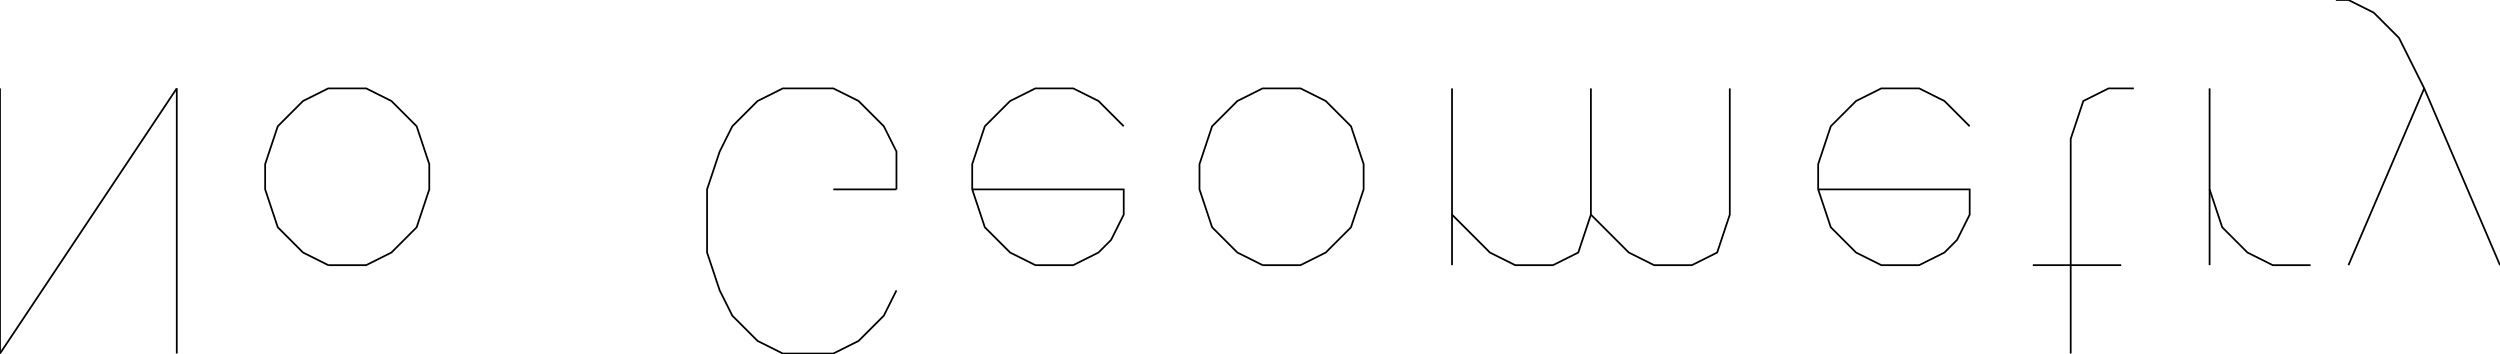
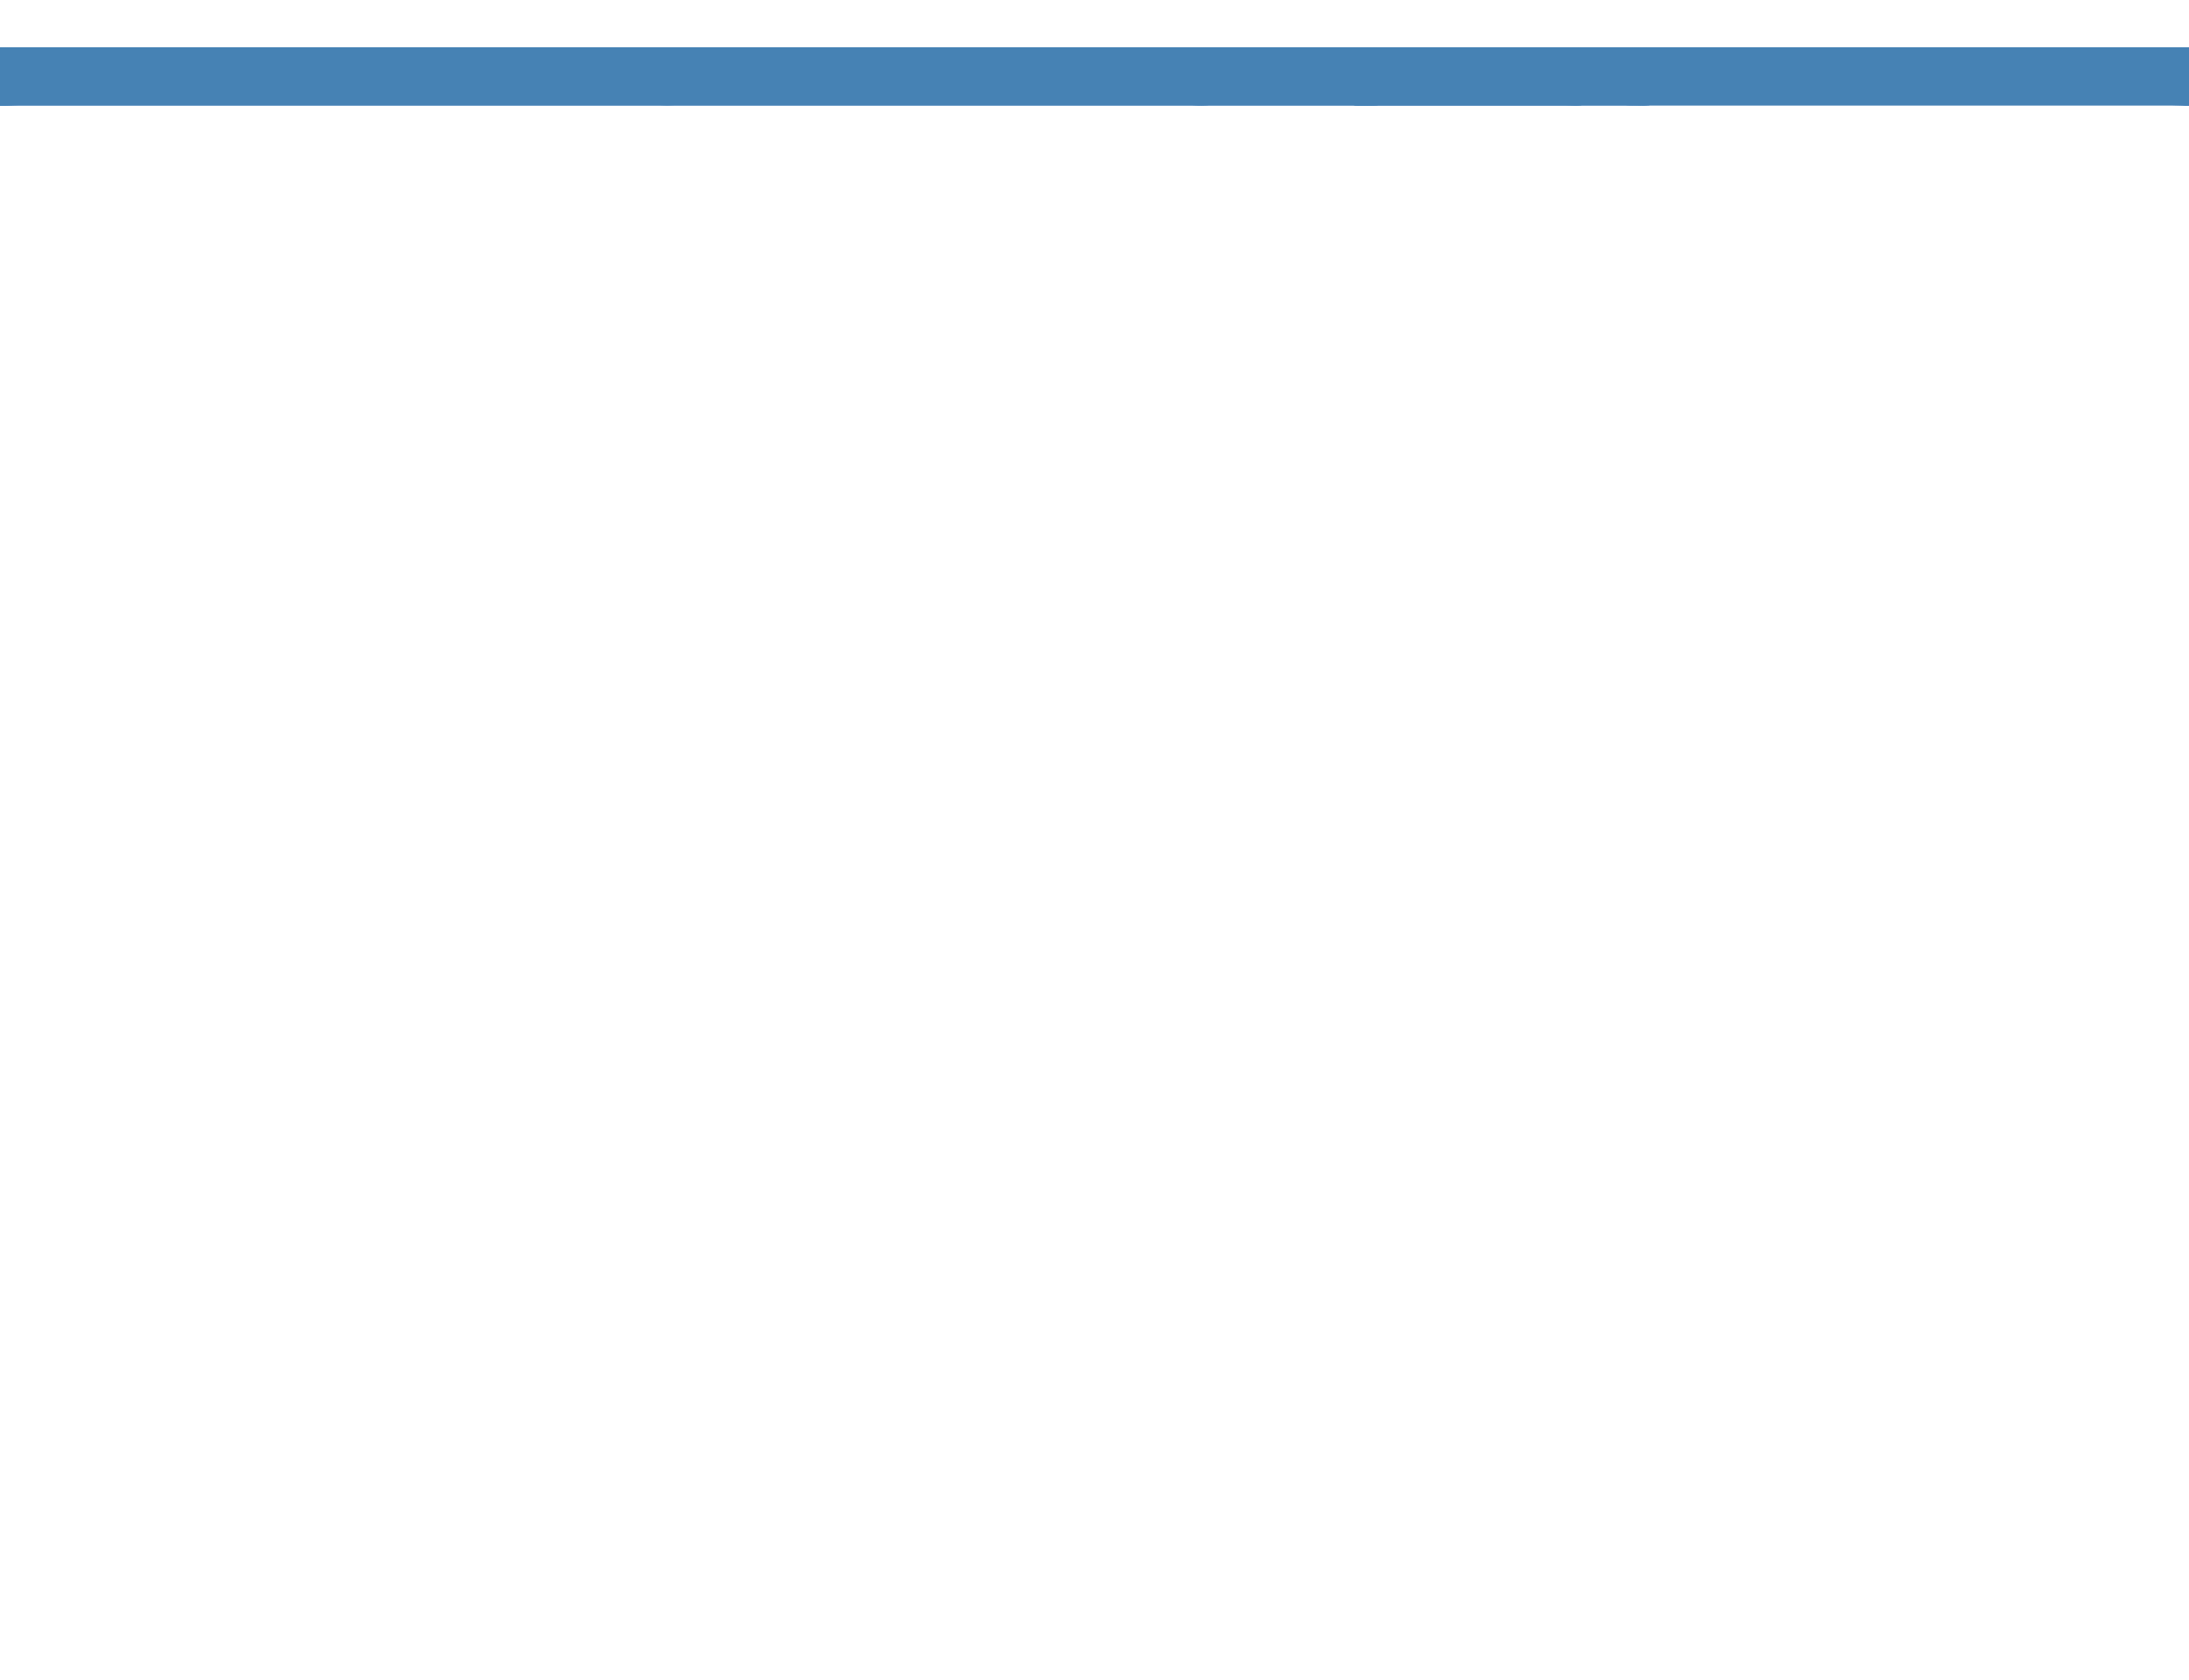
- <svg xmlns="http://www.w3.org/2000/svg" baseProfile="tiny" height="20mm" width="141.429mm" viewBox="-70.714 -10 141.429 20" version="1.1" stroke="black" stroke-width=".1" fill="none">
-   <path fill="none" stroke="#000000" d="M-70.714 10 L-70.714 -5" />
-   <path fill="none" stroke="#000000" d="M-70.714 10 L-60.714 -5" />
-   <path fill="none" stroke="#000000" d="M-60.714 10 L-60.714 -5" />
-   <path fill="none" stroke="#000000" d="" />
-   <path fill="none" stroke="#000000" d="M-52.143 5 L-53.571 4.286 L-55 2.857 L-55.714 0.714 L-55.714 -0.714 L-55 -2.857 L-53.571 -4.286 L-52.143 -5 L-50 -5 L-48.571 -4.286 L-47.143 -2.857 L-46.429 -0.714 L-46.429 0.714 L-47.143 2.857 L-48.571 4.286 L-50 5 L-52.143 5" />
-   <path fill="none" stroke="#000000" d="" />
-   <path fill="none" stroke="#000000" d="" />
-   <path fill="none" stroke="#000000" d="M-20 6.429 L-20.714 7.857 L-22.143 9.286 L-23.571 10 L-26.429 10 L-27.857 9.286 L-29.286 7.857 L-30 6.429 L-30.714 4.286 L-30.714 0.714 L-30 -1.429 L-29.286 -2.857 L-27.857 -4.286 L-26.429 -5 L-23.571 -5 L-22.143 -4.286 L-20.714 -2.857 L-20 -1.429 L-20 0.714" />
-   <path fill="none" stroke="#000000" d="M-23.571 0.714 L-20 0.714" />
-   <path fill="none" stroke="#000000" d="" />
-   <path fill="none" stroke="#000000" d="M-15.714 0.714 L-7.143 0.714 L-7.143 2.143 L-7.857 3.571 L-8.571 4.286 L-10 5 L-12.143 5 L-13.571 4.286 L-15 2.857 L-15.714 0.714 L-15.714 -0.714 L-15 -2.857 L-13.571 -4.286 L-12.143 -5 L-10 -5 L-8.571 -4.286 L-7.143 -2.857" />
-   <path fill="none" stroke="#000000" d="" />
-   <path fill="none" stroke="#000000" d="M0.714 5 L-0.714 4.286 L-2.143 2.857 L-2.857 0.714 L-2.857 -0.714 L-2.143 -2.857 L-0.714 -4.286 L0.714 -5 L2.857 -5 L4.286 -4.286 L5.714 -2.857 L6.429 -0.714 L6.429 0.714 L5.714 2.857 L4.286 4.286 L2.857 5 L0.714 5" />
-   <path fill="none" stroke="#000000" d="" />
-   <path fill="none" stroke="#000000" d="M11.429 5 L11.429 -5" />
-   <path fill="none" stroke="#000000" d="M11.429 2.143 L13.571 4.286 L15 5 L17.143 5 L18.571 4.286 L19.286 2.143 L19.286 -5" />
-   <path fill="none" stroke="#000000" d="M19.286 2.143 L21.429 4.286 L22.857 5 L25 5 L26.429 4.286 L27.143 2.143 L27.143 -5" />
-   <path fill="none" stroke="#000000" d="" />
-   <path fill="none" stroke="#000000" d="M32.143 0.714 L40.714 0.714 L40.714 2.143 L40 3.571 L39.286 4.286 L37.857 5 L35.714 5 L34.286 4.286 L32.857 2.857 L32.143 0.714 L32.143 -0.714 L32.857 -2.857 L34.286 -4.286 L35.714 -5 L37.857 -5 L39.286 -4.286 L40.714 -2.857" />
-   <path fill="none" stroke="#000000" d="" />
-   <path fill="none" stroke="#000000" d="M46.429 10 L46.429 -2.143 L47.143 -4.286 L48.571 -5 L50 -5" />
-   <path fill="none" stroke="#000000" d="M44.286 5 L49.286 5" />
-   <path fill="none" stroke="#000000" d="" />
-   <path fill="none" stroke="#000000" d="M54.286 5 L54.286 -5" />
-   <path fill="none" stroke="#000000" d="M54.286 0.714 L55 2.857 L56.429 4.286 L57.857 5 L60 5" />
-   <path fill="none" stroke="#000000" d="" />
-   <path fill="none" stroke="#000000" d="M62.143 5 L66.429 -5" />
-   <path fill="none" stroke="#000000" d="M70.714 5 L66.429 -5 L65 -7.857 L63.571 -9.286 L62.143 -10 L61.429 -10" />
-   <path fill="none" stroke="#000000" d="" />
+ <svg xmlns="http://www.w3.org/2000/svg" baseProfile="tiny" height="24.75mm" width="32.25mm" viewBox="-8.326672684688675e-17 -0.75 32.25 24.75" version="1.1" stroke="black" stroke-width=".1" fill="none">
+   <path fill="#4682b4" stroke="#4682b4" d="M0.004 0.75 L0.004 0 L-1.080192734674341e-15 0 L-1.080192734674341e-15 0.75 z" />
+   <path fill="#4682b4" stroke="#4682b4" d="M0.017 0.75 L0.017 0 L0.004 0 L0.004 0.75 z" />
+   <path fill="#4682b4" stroke="#4682b4" d="M0.037 0.75 L0.037 0 L0.017 0 L0.017 0.75 z" />
+   <path fill="#4682b4" stroke="#4682b4" d="M9.787 0.75 L9.787 0 L0.037 0 L0.037 0.75 z" />
+   <path fill="#4682b4" stroke="#4682b4" d="M9.812 0.75 L9.812 0 L9.787 0 L9.787 0.75 z" />
+   <path fill="#4682b4" stroke="#4682b4" d="M9.843 0.75 L9.843 0 L9.812 0 L9.812 0.75 z" />
+   <path fill="#4682b4" stroke="#4682b4" d="M9.875 0.75 L9.875 0 L9.843 0 L9.843 0.75 z" />
+   <path fill="#4682b4" stroke="#4682b4" d="M23.125 0.75 L23.125 0 L9.875 0 L9.875 0.75 z" />
+   <path fill="#4682b4" stroke="#4682b4" d="M23.157 0.75 L23.157 0 L23.125 0 L23.125 0.75 z" />
+   <path fill="#4682b4" stroke="#4682b4" d="M23.187 0.75 L23.187 0 L23.157 0 L23.157 0.75 z" />
+   <path fill="#4682b4" stroke="#4682b4" d="M23.213 0.75 L23.213 0 L23.187 0 L23.187 0.75 z" />
+   <path fill="#4682b4" stroke="#4682b4" d="M23.233 0.75 L23.233 0 L23.213 0 L23.213 0.75 z" />
+   <path fill="#4682b4" stroke="#4682b4" d="M23.246 0.75 L23.246 0 L23.233 0 L23.233 0.75 z" />
+   <path fill="#4682b4" stroke="#4682b4" d="M23.25 0.75 L23.25 0 L23.246 0 L23.246 0.75 z" />
+   <path fill="#4682b4" stroke="#4682b4" d="M23.25 0.75 L23.25 0 L23.25 0 L23.25 0.75 z" />
+   <path fill="#4682b4" stroke="#4682b4" d="M23.246 0.75 L23.246 0 L23.25 0 L23.25 0.75 z" />
+   <path fill="#4682b4" stroke="#4682b4" d="M23.233 0.75 L23.233 0 L23.246 0 L23.246 0.75 z" />
+   <path fill="#4682b4" stroke="#4682b4" d="M23.213 0.75 L23.213 0 L23.233 0 L23.233 0.75 z" />
+   <path fill="#4682b4" stroke="#4682b4" d="M23.187 0.75 L23.187 0 L23.213 0 L23.213 0.75 z" />
+   <path fill="#4682b4" stroke="#4682b4" d="M17.687 0.75 L17.687 0 L23.187 0 L23.187 0.75 z" />
+   <path fill="#4682b4" stroke="#4682b4" d="M17.657 0.75 L17.657 0 L17.687 0 L17.687 0.75 z" />
+   <path fill="#4682b4" stroke="#4682b4" d="M17.625 0.75 L17.625 0 L17.657 0 L17.657 0.75 z" />
+   <path fill="#4682b4" stroke="#4682b4" d="M0.125 0.75 L0.125 0 L17.625 0 L17.625 0.75 z" />
+   <path fill="#4682b4" stroke="#4682b4" d="M0.093 0.75 L0.093 0 L0.125 0 L0.125 0.75 z" />
+   <path fill="#4682b4" stroke="#4682b4" d="M0.063 0.75 L0.063 0 L0.093 0 L0.093 0.75 z" />
+   <path fill="#4682b4" stroke="#4682b4" d="M0.037 0.75 L0.037 0 L0.063 0 L0.063 0.75 z" />
+   <path fill="#4682b4" stroke="#4682b4" d="M0.017 0.75 L0.017 0 L0.037 0 L0.037 0.75 z" />
+   <path fill="#4682b4" stroke="#4682b4" d="M0.004 0.75 L0.004 0 L0.017 0 L0.017 0.75 z" />
+   <path fill="#4682b4" stroke="#4682b4" d="M1.0801927346743482e-15 0.75 L1.0801927346743482e-15 0 L0.004 0 L0.004 0.75 z" />
+   <path fill="#4682b4" stroke="#4682b4" d="M0.004 0.75 L0 0.75 L0.004 0.75 L0.017 0.75 L0.037 0.75 L0.063 0.75 L0.093 0.75 L0.125 0.75 L17.625 0.75 L17.657 0.75 L17.688 0.75 L23.188 0.75 L23.213 0.75 L23.233 0.75 L23.246 0.75 L23.25 0.75 L23.25 0.75 L23.246 0.75 L23.233 0.75 L23.213 0.75 L23.188 0.75 L23.157 0.75 L23.125 0.75 L9.875 0.75 L9.843 0.75 L9.812 0.75 L9.787 0.75 L0.037 0.75 L0.017 0.75 z" />
+   <path fill="#4682b4" stroke="#4682b4" d="M0.004 0 L0.017 0 L0.037 0 L9.787 0 L9.812 0 L9.843 0 L9.875 0 L23.125 0 L23.157 0 L23.188 0 L23.213 0 L23.233 0 L23.246 0 L23.25 0 L23.25 0 L23.246 0 L23.233 0 L23.213 0 L23.188 0 L17.688 0 L17.657 0 L17.625 0 L0.125 0 L0.093 0 L0.063 0 L0.037 0 L0.017 0 L0.004 0 L0 0 z" />
+   <path fill="#4682b4" stroke="#4682b4" d="M0 0.75 L0 0 L0 0 L0 0.75 z" />
+   <path fill="#4682b4" stroke="#4682b4" d="M0.004 0.75 L0.004 0 L-1.080192734674341e-15 0 L-1.080192734674341e-15 0.75 z" />
+   <path fill="#4682b4" stroke="#4682b4" d="M0.017 0.75 L0.017 0 L0.004 0 L0.004 0.75 z" />
+   <path fill="#4682b4" stroke="#4682b4" d="M0.037 0.75 L0.037 0 L0.017 0 L0.017 0.75 z" />
+   <path fill="#4682b4" stroke="#4682b4" d="M0.062 0.75 L0.062 0 L0.037 0 L0.037 0.75 z" />
+   <path fill="#4682b4" stroke="#4682b4" d="M0.093 0.75 L0.093 0 L0.062 0 L0.062 0.75 z" />
+   <path fill="#4682b4" stroke="#4682b4" d="M0.125 0.75 L0.125 0 L0.093 0 L0.093 0.75 z" />
+   <path fill="#4682b4" stroke="#4682b4" d="M0.157 0.75 L0.157 0 L0.125 0 L0.125 0.75 z" />
+   <path fill="#4682b4" stroke="#4682b4" d="M0.187 0.75 L0.187 0 L0.157 0 L0.157 0.75 z" />
+   <path fill="#4682b4" stroke="#4682b4" d="M0.213 0.75 L0.213 0 L0.187 0 L0.187 0.75 z" />
+   <path fill="#4682b4" stroke="#4682b4" d="M20.213 0.75 L20.213 0 L0.213 0 L0.213 0.75 z" />
+   <path fill="#4682b4" stroke="#4682b4" d="M20.233 0.75 L20.233 0 L20.213 0 L20.213 0.75 z" />
+   <path fill="#4682b4" stroke="#4682b4" d="M20.246 0.75 L20.246 0 L20.233 0 L20.233 0.75 z" />
+   <path fill="#4682b4" stroke="#4682b4" d="M24.246 0.75 L24.246 0 L20.246 0 L20.246 0.75 z" />
+   <path fill="#4682b4" stroke="#4682b4" d="M24.25 0.75 L24.25 0 L24.246 0 L24.246 0.75 z" />
+   <path fill="#4682b4" stroke="#4682b4" d="M24.25 0.75 L24.25 0 L24.25 0 L24.25 0.75 z" />
+   <path fill="#4682b4" stroke="#4682b4" d="M24.246 0.75 L24.246 0 L24.25 0 L24.25 0.75 z" />
+   <path fill="#4682b4" stroke="#4682b4" d="M24.233 0.75 L24.233 0 L24.246 0 L24.246 0.75 z" />
+   <path fill="#4682b4" stroke="#4682b4" d="M24.213 0.75 L24.213 0 L24.233 0 L24.233 0.75 z" />
+   <path fill="#4682b4" stroke="#4682b4" d="M24.187 0.75 L24.187 0 L24.213 0 L24.213 0.75 z" />
+   <path fill="#4682b4" stroke="#4682b4" d="M24.157 0.75 L24.157 0 L24.187 0 L24.187 0.75 z" />
+   <path fill="#4682b4" stroke="#4682b4" d="M24.125 0.75 L24.125 0 L24.157 0 L24.157 0.75 z" />
+   <path fill="#4682b4" stroke="#4682b4" d="M0.125 0.75 L0.125 0 L24.125 0 L24.125 0.75 z" />
+   <path fill="#4682b4" stroke="#4682b4" d="M0.093 0.75 L0.093 0 L0.125 0 L0.125 0.75 z" />
+   <path fill="#4682b4" stroke="#4682b4" d="M0.063 0.75 L0.063 0 L0.093 0 L0.093 0.75 z" />
+   <path fill="#4682b4" stroke="#4682b4" d="M0.037 0.75 L0.037 0 L0.063 0 L0.063 0.75 z" />
+   <path fill="#4682b4" stroke="#4682b4" d="M0.017 0.75 L0.017 0 L0.037 0 L0.037 0.75 z" />
+   <path fill="#4682b4" stroke="#4682b4" d="M0.004 0.75 L0.004 0 L0.017 0 L0.017 0.75 z" />
+   <path fill="#4682b4" stroke="#4682b4" d="M2.3844065057114798e-18 0.75 L2.3844065057114798e-18 0 L0.004 0 L0.004 0.75 z" />
+   <path fill="#4682b4" stroke="#4682b4" d="M0 0.75 L0 0.75 L0.004 0.75 L0.017 0.75 L0.037 0.75 L0.063 0.75 L0.093 0.75 L0.125 0.75 L24.125 0.75 L24.157 0.75 L24.188 0.75 L24.213 0.75 L24.233 0.75 L24.246 0.75 L24.25 0.75 L24.25 0.75 L24.246 0.75 L20.246 0.75 L20.233 0.75 L20.213 0.75 L0.213 0.75 L0.187 0.75 L0.157 0.75 L0.125 0.75 L0.093 0.75 L0.062 0.75 L0.037 0.75 L0.017 0.75 L0.004 0.75 z" />
+   <path fill="#4682b4" stroke="#4682b4" d="M0 0 L0.004 0 L0.017 0 L0.037 0 L0.062 0 L0.093 0 L0.125 0 L0.157 0 L0.187 0 L0.213 0 L20.213 0 L20.233 0 L20.246 0 L24.246 0 L24.25 0 L24.25 0 L24.246 0 L24.233 0 L24.213 0 L24.188 0 L24.157 0 L24.125 0 L0.125 0 L0.093 0 L0.063 0 L0.037 0 L0.017 0 L0.004 0 L0 0 z" />
+   <path fill="#4682b4" stroke="#4682b4" d="M20.004 0.75 L20.004 0 L20 0 L20 0.75 z" />
+   <path fill="#4682b4" stroke="#4682b4" d="M20.017 0.75 L20.017 0 L20.004 0 L20.004 0.75 z" />
+   <path fill="#4682b4" stroke="#4682b4" d="M20.037 0.75 L20.037 0 L20.017 0 L20.017 0.75 z" />
+   <path fill="#4682b4" stroke="#4682b4" d="M20.062 0.75 L20.062 0 L20.037 0 L20.037 0.75 z" />
+   <path fill="#4682b4" stroke="#4682b4" d="M20.093 0.75 L20.093 0 L20.062 0 L20.062 0.75 z" />
+   <path fill="#4682b4" stroke="#4682b4" d="M20.125 0.75 L20.125 0 L20.093 0 L20.093 0.75 z" />
+   <path fill="#4682b4" stroke="#4682b4" d="M20.157 0.75 L20.157 0 L20.125 0 L20.125 0.75 z" />
+   <path fill="#4682b4" stroke="#4682b4" d="M32.157 0.75 L32.157 0 L20.157 0 L20.157 0.75 z" />
+   <path fill="#4682b4" stroke="#4682b4" d="M32.187 0.75 L32.187 0 L32.157 0 L32.157 0.75 z" />
+   <path fill="#4682b4" stroke="#4682b4" d="M32.213 0.75 L32.213 0 L32.187 0 L32.187 0.75 z" />
+   <path fill="#4682b4" stroke="#4682b4" d="M32.233 0.75 L32.233 0 L32.213 0 L32.213 0.75 z" />
+   <path fill="#4682b4" stroke="#4682b4" d="M32.246 0.75 L32.246 0 L32.233 0 L32.233 0.75 z" />
+   <path fill="#4682b4" stroke="#4682b4" d="M32.25 0.75 L32.25 0 L32.246 0 L32.246 0.75 z" />
+   <path fill="#4682b4" stroke="#4682b4" d="M32.25 0.75 L32.25 0 L32.25 0 L32.25 0.75 z" />
+   <path fill="#4682b4" stroke="#4682b4" d="M32.246 0.75 L32.246 0 L32.25 0 L32.25 0.75 z" />
+   <path fill="#4682b4" stroke="#4682b4" d="M32.233 0.75 L32.233 0 L32.246 0 L32.246 0.75 z" />
+   <path fill="#4682b4" stroke="#4682b4" d="M32.213 0.75 L32.213 0 L32.233 0 L32.233 0.75 z" />
+   <path fill="#4682b4" stroke="#4682b4" d="M32.187 0.75 L32.187 0 L32.213 0 L32.213 0.75 z" />
+   <path fill="#4682b4" stroke="#4682b4" d="M32.157 0.75 L32.157 0 L32.187 0 L32.187 0.75 z" />
+   <path fill="#4682b4" stroke="#4682b4" d="M32.125 0.75 L32.125 0 L32.157 0 L32.157 0.75 z" />
+   <path fill="#4682b4" stroke="#4682b4" d="M32.093 0.75 L32.093 0 L32.125 0 L32.125 0.75 z" />
+   <path fill="#4682b4" stroke="#4682b4" d="M32.062 0.75 L32.062 0 L32.093 0 L32.093 0.75 z" />
+   <path fill="#4682b4" stroke="#4682b4" d="M20.062 0.75 L20.062 0 L32.062 0 L32.062 0.75 z" />
+   <path fill="#4682b4" stroke="#4682b4" d="M20.037 0.75 L20.037 0 L20.062 0 L20.062 0.75 z" />
+   <path fill="#4682b4" stroke="#4682b4" d="M20.017 0.75 L20.017 0 L20.037 0 L20.037 0.75 z" />
+   <path fill="#4682b4" stroke="#4682b4" d="M20.004 0.75 L20.004 0 L20.017 0 L20.017 0.75 z" />
+   <path fill="#4682b4" stroke="#4682b4" d="M20 0.75 L20 0 L20.004 0 L20.004 0.75 z" />
+   <path fill="#4682b4" stroke="#4682b4" d="M20.004 0.75 L20 0.75 L20.004 0.75 L20.017 0.75 L20.037 0.75 L20.062 0.75 L32.062 0.75 L32.093 0.75 L32.125 0.75 L32.157 0.75 L32.188 0.75 L32.213 0.75 L32.233 0.75 L32.246 0.75 L32.25 0.75 L32.25 0.75 L32.246 0.75 L32.233 0.75 L32.213 0.75 L32.188 0.75 L32.157 0.75 L20.157 0.75 L20.125 0.75 L20.093 0.75 L20.062 0.75 L20.037 0.75 L20.017 0.75 z" />
+   <path fill="#4682b4" stroke="#4682b4" d="M20.004 0 L20.017 0 L20.037 0 L20.062 0 L20.093 0 L20.125 0 L20.157 0 L32.157 0 L32.188 0 L32.213 0 L32.233 0 L32.246 0 L32.25 0 L32.25 0 L32.246 0 L32.233 0 L32.213 0 L32.188 0 L32.157 0 L32.125 0 L32.093 0 L32.062 0 L20.062 0 L20.037 0 L20.017 0 L20.004 0 L20 0 z" />
+   <path fill="#4682b4" stroke="#4682b4" d="M0.004 0.75 L0.004 0 L-1.080192734674341e-15 0 L-1.080192734674341e-15 0.75 z" />
+   <path fill="#4682b4" stroke="#4682b4" d="M0.017 0.75 L0.017 0 L0.004 0 L0.004 0.75 z" />
+   <path fill="#4682b4" stroke="#4682b4" d="M0.037 0.75 L0.037 0 L0.017 0 L0.017 0.75 z" />
+   <path fill="#4682b4" stroke="#4682b4" d="M0.062 0.75 L0.062 0 L0.037 0 L0.037 0.75 z" />
+   <path fill="#4682b4" stroke="#4682b4" d="M0.093 0.75 L0.093 0 L0.062 0 L0.062 0.75 z" />
+   <path fill="#4682b4" stroke="#4682b4" d="M0.125 0.75 L0.125 0 L0.093 0 L0.093 0.75 z" />
+   <path fill="#4682b4" stroke="#4682b4" d="M17.625 0.75 L17.625 0 L0.125 0 L0.125 0.75 z" />
+   <path fill="#4682b4" stroke="#4682b4" d="M17.657 0.75 L17.657 0 L17.625 0 L17.625 0.75 z" />
+   <path fill="#4682b4" stroke="#4682b4" d="M17.687 0.75 L17.687 0 L17.657 0 L17.657 0.75 z" />
+   <path fill="#4682b4" stroke="#4682b4" d="M17.713 0.75 L17.713 0 L17.687 0 L17.687 0.75 z" />
+   <path fill="#4682b4" stroke="#4682b4" d="M17.733 0.75 L17.733 0 L17.713 0 L17.713 0.75 z" />
+   <path fill="#4682b4" stroke="#4682b4" d="M17.746 0.75 L17.746 0 L17.733 0 L17.733 0.75 z" />
+   <path fill="#4682b4" stroke="#4682b4" d="M17.75 0.75 L17.75 0 L17.746 0 L17.746 0.75 z" />
+   <path fill="#4682b4" stroke="#4682b4" d="M20.25 0.75 L20.25 0 L17.75 0 L17.75 0.75 z" />
+   <path fill="#4682b4" stroke="#4682b4" d="M20.246 0.75 L20.246 0 L20.25 0 L20.25 0.75 z" />
+   <path fill="#4682b4" stroke="#4682b4" d="M20.233 0.75 L20.233 0 L20.246 0 L20.246 0.75 z" />
+   <path fill="#4682b4" stroke="#4682b4" d="M20.213 0.75 L20.213 0 L20.233 0 L20.233 0.75 z" />
+   <path fill="#4682b4" stroke="#4682b4" d="M20.187 0.75 L20.187 0 L20.213 0 L20.213 0.75 z" />
+   <path fill="#4682b4" stroke="#4682b4" d="M20.157 0.75 L20.157 0 L20.187 0 L20.187 0.75 z" />
+   <path fill="#4682b4" stroke="#4682b4" d="M20.125 0.75 L20.125 0 L20.157 0 L20.157 0.75 z" />
+   <path fill="#4682b4" stroke="#4682b4" d="M20.093 0.75 L20.093 0 L20.125 0 L20.125 0.75 z" />
+   <path fill="#4682b4" stroke="#4682b4" d="M20.062 0.75 L20.062 0 L20.093 0 L20.093 0.75 z" />
+   <path fill="#4682b4" stroke="#4682b4" d="M20.037 0.75 L20.037 0 L20.062 0 L20.062 0.75 z" />
+   <path fill="#4682b4" stroke="#4682b4" d="M0.037 0.75 L0.037 0 L20.037 0 L20.037 0.75 z" />
+   <path fill="#4682b4" stroke="#4682b4" d="M0.017 0.75 L0.017 0 L0.037 0 L0.037 0.75 z" />
+   <path fill="#4682b4" stroke="#4682b4" d="M0.004 0.75 L0.004 0 L0.017 0 L0.017 0.75 z" />
+   <path fill="#4682b4" stroke="#4682b4" d="M1.0801927346743482e-15 0.75 L1.0801927346743482e-15 0 L0.004 0 L0.004 0.75 z" />
+   <path fill="#4682b4" stroke="#4682b4" d="M0.004 0.75 L0 0.75 L0.004 0.75 L0.017 0.75 L0.037 0.75 L20.037 0.75 L20.062 0.75 L20.093 0.75 L20.125 0.75 L20.157 0.75 L20.188 0.75 L20.213 0.75 L20.233 0.75 L20.246 0.75 L20.25 0.75 L17.75 0.75 L17.746 0.75 L17.733 0.75 L17.713 0.75 L17.688 0.75 L17.657 0.75 L17.625 0.75 L0.125 0.75 L0.093 0.75 L0.062 0.75 L0.037 0.75 L0.017 0.75 z" />
+   <path fill="#4682b4" stroke="#4682b4" d="M0.004 0 L0.017 0 L0.037 0 L0.062 0 L0.093 0 L0.125 0 L17.625 0 L17.657 0 L17.688 0 L17.713 0 L17.733 0 L17.746 0 L17.75 0 L20.25 0 L20.246 0 L20.233 0 L20.213 0 L20.188 0 L20.157 0 L20.125 0 L20.093 0 L20.062 0 L20.037 0 L0.037 0 L0.017 0 L0.004 0 L0 0 z" />
+   <path fill="#4682b4" stroke="#4682b4" d="M20.004 0.75 L20.004 0 L20 0 L20 0.75 z" />
+   <path fill="#4682b4" stroke="#4682b4" d="M20.017 0.75 L20.017 0 L20.004 0 L20.004 0.75 z" />
+   <path fill="#4682b4" stroke="#4682b4" d="M20.037 0.75 L20.037 0 L20.017 0 L20.017 0.75 z" />
+   <path fill="#4682b4" stroke="#4682b4" d="M20.062 0.75 L20.062 0 L20.037 0 L20.037 0.75 z" />
+   <path fill="#4682b4" stroke="#4682b4" d="M20.093 0.75 L20.093 0 L20.062 0 L20.062 0.75 z" />
+   <path fill="#4682b4" stroke="#4682b4" d="M20.125 0.75 L20.125 0 L20.093 0 L20.093 0.75 z" />
+   <path fill="#4682b4" stroke="#4682b4" d="M20.157 0.75 L20.157 0 L20.125 0 L20.125 0.75 z" />
+   <path fill="#4682b4" stroke="#4682b4" d="M20.187 0.75 L20.187 0 L20.157 0 L20.157 0.75 z" />
+   <path fill="#4682b4" stroke="#4682b4" d="M32.187 0.75 L32.187 0 L20.187 0 L20.187 0.75 z" />
+   <path fill="#4682b4" stroke="#4682b4" d="M32.213 0.75 L32.213 0 L32.187 0 L32.187 0.75 z" />
+   <path fill="#4682b4" stroke="#4682b4" d="M32.233 0.75 L32.233 0 L32.213 0 L32.213 0.75 z" />
+   <path fill="#4682b4" stroke="#4682b4" d="M32.246 0.75 L32.246 0 L32.233 0 L32.233 0.75 z" />
+   <path fill="#4682b4" stroke="#4682b4" d="M32.25 0.75 L32.25 0 L32.246 0 L32.246 0.75 z" />
+   <path fill="#4682b4" stroke="#4682b4" d="M32.246 0.75 L32.246 0 L32.25 0 L32.25 0.75 z" />
+   <path fill="#4682b4" stroke="#4682b4" d="M32.233 0.75 L32.233 0 L32.246 0 L32.246 0.75 z" />
+   <path fill="#4682b4" stroke="#4682b4" d="M32.213 0.75 L32.213 0 L32.233 0 L32.233 0.75 z" />
+   <path fill="#4682b4" stroke="#4682b4" d="M24.213 0.75 L24.213 0 L32.213 0 L32.213 0.75 z" />
+   <path fill="#4682b4" stroke="#4682b4" d="M24.187 0.75 L24.187 0 L24.213 0 L24.213 0.75 z" />
+   <path fill="#4682b4" stroke="#4682b4" d="M24.157 0.75 L24.157 0 L24.187 0 L24.187 0.75 z" />
+   <path fill="#4682b4" stroke="#4682b4" d="M24.125 0.75 L24.125 0 L24.157 0 L24.157 0.75 z" />
+   <path fill="#4682b4" stroke="#4682b4" d="M24.093 0.75 L24.093 0 L24.125 0 L24.125 0.75 z" />
+   <path fill="#4682b4" stroke="#4682b4" d="M24.062 0.75 L24.062 0 L24.093 0 L24.093 0.75 z" />
+   <path fill="#4682b4" stroke="#4682b4" d="M24.037 0.75 L24.037 0 L24.062 0 L24.062 0.75 z" />
+   <path fill="#4682b4" stroke="#4682b4" d="M24.017 0.75 L24.017 0 L24.037 0 L24.037 0.75 z" />
+   <path fill="#4682b4" stroke="#4682b4" d="M24.004 0.75 L24.004 0 L24.017 0 L24.017 0.75 z" />
+   <path fill="#4682b4" stroke="#4682b4" d="M20.004 0.75 L20.004 0 L24.004 0 L24.004 0.75 z" />
+   <path fill="#4682b4" stroke="#4682b4" d="M20 0.75 L20 0 L20.004 0 L20.004 0.75 z" />
+   <path fill="#4682b4" stroke="#4682b4" d="M20.004 0.75 L20 0.75 L20.004 0.75 L24.004 0.75 L24.017 0.75 L24.037 0.75 L24.062 0.75 L24.093 0.75 L24.125 0.75 L24.157 0.75 L24.188 0.75 L24.213 0.75 L32.213 0.75 L32.233 0.75 L32.246 0.75 L32.25 0.75 L32.246 0.75 L32.233 0.75 L32.213 0.75 L32.188 0.75 L20.188 0.75 L20.157 0.75 L20.125 0.75 L20.093 0.75 L20.062 0.75 L20.037 0.75 L20.017 0.75 z" />
+   <path fill="#4682b4" stroke="#4682b4" d="M20.004 0 L20.017 0 L20.037 0 L20.062 0 L20.093 0 L20.125 0 L20.157 0 L20.188 0 L32.188 0 L32.213 0 L32.233 0 L32.246 0 L32.25 0 L32.246 0 L32.233 0 L32.213 0 L24.213 0 L24.188 0 L24.157 0 L24.125 0 L24.093 0 L24.062 0 L24.037 0 L24.017 0 L24.004 0 L20.004 0 L20 0 z" />
+   <path fill="#4682b4" stroke="#4682b4" d="M0.004 -23.25 L0.004 -24 L-1.080192734674341e-15 -24 L-1.080192734674341e-15 -23.25 z" />
+   <path fill="#4682b4" stroke="#4682b4" d="M0.017 -23.25 L0.017 -24 L0.004 -24 L0.004 -23.25 z" />
+   <path fill="#4682b4" stroke="#4682b4" d="M0.037 -23.25 L0.037 -24 L0.017 -24 L0.017 -23.25 z" />
+   <path fill="#4682b4" stroke="#4682b4" d="M9.787 -23.25 L9.787 -24 L0.037 -24 L0.037 -23.25 z" />
+   <path fill="#4682b4" stroke="#4682b4" d="M9.812 -23.25 L9.812 -24 L9.787 -24 L9.787 -23.25 z" />
+   <path fill="#4682b4" stroke="#4682b4" d="M9.843 -23.25 L9.843 -24 L9.812 -24 L9.812 -23.25 z" />
+   <path fill="#4682b4" stroke="#4682b4" d="M9.875 -23.25 L9.875 -24 L9.843 -24 L9.843 -23.25 z" />
+   <path fill="#4682b4" stroke="#4682b4" d="M23.125 -23.25 L23.125 -24 L9.875 -24 L9.875 -23.25 z" />
+   <path fill="#4682b4" stroke="#4682b4" d="M23.157 -23.25 L23.157 -24 L23.125 -24 L23.125 -23.25 z" />
+   <path fill="#4682b4" stroke="#4682b4" d="M23.187 -23.25 L23.187 -24 L23.157 -24 L23.157 -23.25 z" />
+   <path fill="#4682b4" stroke="#4682b4" d="M23.213 -23.25 L23.213 -24 L23.187 -24 L23.187 -23.25 z" />
+   <path fill="#4682b4" stroke="#4682b4" d="M23.233 -23.25 L23.233 -24 L23.213 -24 L23.213 -23.25 z" />
+   <path fill="#4682b4" stroke="#4682b4" d="M23.246 -23.25 L23.246 -24 L23.233 -24 L23.233 -23.25 z" />
+   <path fill="#4682b4" stroke="#4682b4" d="M23.25 -23.25 L23.25 -24 L23.246 -24 L23.246 -23.25 z" />
+   <path fill="#4682b4" stroke="#4682b4" d="M23.25 -23.25 L23.25 -24 L23.25 -24 L23.25 -23.25 z" />
+   <path fill="#4682b4" stroke="#4682b4" d="M23.246 -23.25 L23.246 -24 L23.25 -24 L23.25 -23.25 z" />
+   <path fill="#4682b4" stroke="#4682b4" d="M23.233 -23.25 L23.233 -24 L23.246 -24 L23.246 -23.25 z" />
+   <path fill="#4682b4" stroke="#4682b4" d="M23.213 -23.25 L23.213 -24 L23.233 -24 L23.233 -23.25 z" />
+   <path fill="#4682b4" stroke="#4682b4" d="M23.187 -23.25 L23.187 -24 L23.213 -24 L23.213 -23.25 z" />
+   <path fill="#4682b4" stroke="#4682b4" d="M17.687 -23.25 L17.687 -24 L23.187 -24 L23.187 -23.25 z" />
+   <path fill="#4682b4" stroke="#4682b4" d="M17.657 -23.25 L17.657 -24 L17.687 -24 L17.687 -23.25 z" />
+   <path fill="#4682b4" stroke="#4682b4" d="M17.625 -23.25 L17.625 -24 L17.657 -24 L17.657 -23.25 z" />
+   <path fill="#4682b4" stroke="#4682b4" d="M0.125 -23.25 L0.125 -24 L17.625 -24 L17.625 -23.25 z" />
+   <path fill="#4682b4" stroke="#4682b4" d="M0.093 -23.25 L0.093 -24 L0.125 -24 L0.125 -23.25 z" />
+   <path fill="#4682b4" stroke="#4682b4" d="M0.063 -23.25 L0.063 -24 L0.093 -24 L0.093 -23.25 z" />
+   <path fill="#4682b4" stroke="#4682b4" d="M0.037 -23.25 L0.037 -24 L0.063 -24 L0.063 -23.25 z" />
+   <path fill="#4682b4" stroke="#4682b4" d="M0.017 -23.25 L0.017 -24 L0.037 -24 L0.037 -23.25 z" />
+   <path fill="#4682b4" stroke="#4682b4" d="M0.004 -23.25 L0.004 -24 L0.017 -24 L0.017 -23.25 z" />
+   <path fill="#4682b4" stroke="#4682b4" d="M1.0801927346743482e-15 -23.25 L1.0801927346743482e-15 -24 L0.004 -24 L0.004 -23.25 z" />
+   <path fill="#4682b4" stroke="#4682b4" d="M0.004 -23.25 L0 -23.25 L0.004 -23.25 L0.017 -23.25 L0.037 -23.25 L0.063 -23.25 L0.093 -23.25 L0.125 -23.25 L17.625 -23.25 L17.657 -23.25 L17.688 -23.25 L23.188 -23.25 L23.213 -23.25 L23.233 -23.25 L23.246 -23.25 L23.25 -23.25 L23.25 -23.25 L23.246 -23.25 L23.233 -23.25 L23.213 -23.25 L23.188 -23.25 L23.157 -23.25 L23.125 -23.25 L9.875 -23.25 L9.843 -23.25 L9.812 -23.25 L9.787 -23.25 L0.037 -23.25 L0.017 -23.25 z" />
+   <path fill="#4682b4" stroke="#4682b4" d="M0.004 -24 L0.017 -24 L0.037 -24 L9.787 -24 L9.812 -24 L9.843 -24 L9.875 -24 L23.125 -24 L23.157 -24 L23.188 -24 L23.213 -24 L23.233 -24 L23.246 -24 L23.25 -24 L23.25 -24 L23.246 -24 L23.233 -24 L23.213 -24 L23.188 -24 L17.688 -24 L17.657 -24 L17.625 -24 L0.125 -24 L0.093 -24 L0.063 -24 L0.037 -24 L0.017 -24 L0.004 -24 L0 -24 z" />
+   <path fill="#4682b4" stroke="#4682b4" d="M0 -23.25 L0 -24 L0 -24 L0 -23.25 z" />
+   <path fill="#4682b4" stroke="#4682b4" d="M0.004 -23.25 L0.004 -24 L-1.080192734674341e-15 -24 L-1.080192734674341e-15 -23.25 z" />
+   <path fill="#4682b4" stroke="#4682b4" d="M0.017 -23.25 L0.017 -24 L0.004 -24 L0.004 -23.25 z" />
+   <path fill="#4682b4" stroke="#4682b4" d="M0.037 -23.25 L0.037 -24 L0.017 -24 L0.017 -23.25 z" />
+   <path fill="#4682b4" stroke="#4682b4" d="M0.062 -23.25 L0.062 -24 L0.037 -24 L0.037 -23.25 z" />
+   <path fill="#4682b4" stroke="#4682b4" d="M0.093 -23.25 L0.093 -24 L0.062 -24 L0.062 -23.25 z" />
+   <path fill="#4682b4" stroke="#4682b4" d="M0.125 -23.25 L0.125 -24 L0.093 -24 L0.093 -23.25 z" />
+   <path fill="#4682b4" stroke="#4682b4" d="M0.157 -23.25 L0.157 -24 L0.125 -24 L0.125 -23.25 z" />
+   <path fill="#4682b4" stroke="#4682b4" d="M0.187 -23.25 L0.187 -24 L0.157 -24 L0.157 -23.25 z" />
+   <path fill="#4682b4" stroke="#4682b4" d="M0.213 -23.25 L0.213 -24 L0.187 -24 L0.187 -23.25 z" />
+   <path fill="#4682b4" stroke="#4682b4" d="M20.213 -23.25 L20.213 -24 L0.213 -24 L0.213 -23.25 z" />
+   <path fill="#4682b4" stroke="#4682b4" d="M20.233 -23.25 L20.233 -24 L20.213 -24 L20.213 -23.25 z" />
+   <path fill="#4682b4" stroke="#4682b4" d="M20.246 -23.25 L20.246 -24 L20.233 -24 L20.233 -23.25 z" />
+   <path fill="#4682b4" stroke="#4682b4" d="M24.246 -23.25 L24.246 -24 L20.246 -24 L20.246 -23.25 z" />
+   <path fill="#4682b4" stroke="#4682b4" d="M24.25 -23.25 L24.25 -24 L24.246 -24 L24.246 -23.25 z" />
+   <path fill="#4682b4" stroke="#4682b4" d="M24.25 -23.25 L24.25 -24 L24.25 -24 L24.25 -23.25 z" />
+   <path fill="#4682b4" stroke="#4682b4" d="M24.246 -23.25 L24.246 -24 L24.25 -24 L24.25 -23.25 z" />
+   <path fill="#4682b4" stroke="#4682b4" d="M24.233 -23.25 L24.233 -24 L24.246 -24 L24.246 -23.25 z" />
+   <path fill="#4682b4" stroke="#4682b4" d="M24.213 -23.25 L24.213 -24 L24.233 -24 L24.233 -23.25 z" />
+   <path fill="#4682b4" stroke="#4682b4" d="M24.187 -23.25 L24.187 -24 L24.213 -24 L24.213 -23.25 z" />
+   <path fill="#4682b4" stroke="#4682b4" d="M24.157 -23.25 L24.157 -24 L24.187 -24 L24.187 -23.25 z" />
+   <path fill="#4682b4" stroke="#4682b4" d="M24.125 -23.25 L24.125 -24 L24.157 -24 L24.157 -23.25 z" />
+   <path fill="#4682b4" stroke="#4682b4" d="M0.125 -23.25 L0.125 -24 L24.125 -24 L24.125 -23.25 z" />
+   <path fill="#4682b4" stroke="#4682b4" d="M0.093 -23.25 L0.093 -24 L0.125 -24 L0.125 -23.25 z" />
+   <path fill="#4682b4" stroke="#4682b4" d="M0.063 -23.25 L0.063 -24 L0.093 -24 L0.093 -23.25 z" />
+   <path fill="#4682b4" stroke="#4682b4" d="M0.037 -23.25 L0.037 -24 L0.063 -24 L0.063 -23.25 z" />
+   <path fill="#4682b4" stroke="#4682b4" d="M0.017 -23.25 L0.017 -24 L0.037 -24 L0.037 -23.25 z" />
+   <path fill="#4682b4" stroke="#4682b4" d="M0.004 -23.25 L0.004 -24 L0.017 -24 L0.017 -23.25 z" />
+   <path fill="#4682b4" stroke="#4682b4" d="M2.3844065057114798e-18 -23.25 L2.3844065057114798e-18 -24 L0.004 -24 L0.004 -23.25 z" />
+   <path fill="#4682b4" stroke="#4682b4" d="M0 -23.25 L0 -23.25 L0.004 -23.25 L0.017 -23.25 L0.037 -23.25 L0.063 -23.25 L0.093 -23.25 L0.125 -23.25 L24.125 -23.25 L24.157 -23.25 L24.188 -23.25 L24.213 -23.25 L24.233 -23.25 L24.246 -23.25 L24.25 -23.25 L24.25 -23.25 L24.246 -23.25 L20.246 -23.25 L20.233 -23.25 L20.213 -23.25 L0.213 -23.25 L0.187 -23.25 L0.157 -23.25 L0.125 -23.25 L0.093 -23.25 L0.062 -23.25 L0.037 -23.25 L0.017 -23.25 L0.004 -23.25 z" />
+   <path fill="#4682b4" stroke="#4682b4" d="M0 -24 L0.004 -24 L0.017 -24 L0.037 -24 L0.062 -24 L0.093 -24 L0.125 -24 L0.157 -24 L0.187 -24 L0.213 -24 L20.213 -24 L20.233 -24 L20.246 -24 L24.246 -24 L24.25 -24 L24.25 -24 L24.246 -24 L24.233 -24 L24.213 -24 L24.188 -24 L24.157 -24 L24.125 -24 L0.125 -24 L0.093 -24 L0.063 -24 L0.037 -24 L0.017 -24 L0.004 -24 L0 -24 z" />
+   <path fill="#4682b4" stroke="#4682b4" d="M20.004 -23.25 L20.004 -24 L20 -24 L20 -23.25 z" />
+   <path fill="#4682b4" stroke="#4682b4" d="M20.017 -23.25 L20.017 -24 L20.004 -24 L20.004 -23.25 z" />
+   <path fill="#4682b4" stroke="#4682b4" d="M20.037 -23.25 L20.037 -24 L20.017 -24 L20.017 -23.25 z" />
+   <path fill="#4682b4" stroke="#4682b4" d="M20.062 -23.25 L20.062 -24 L20.037 -24 L20.037 -23.25 z" />
+   <path fill="#4682b4" stroke="#4682b4" d="M20.093 -23.25 L20.093 -24 L20.062 -24 L20.062 -23.25 z" />
+   <path fill="#4682b4" stroke="#4682b4" d="M20.125 -23.25 L20.125 -24 L20.093 -24 L20.093 -23.25 z" />
+   <path fill="#4682b4" stroke="#4682b4" d="M20.157 -23.25 L20.157 -24 L20.125 -24 L20.125 -23.25 z" />
+   <path fill="#4682b4" stroke="#4682b4" d="M32.157 -23.25 L32.157 -24 L20.157 -24 L20.157 -23.25 z" />
+   <path fill="#4682b4" stroke="#4682b4" d="M32.187 -23.25 L32.187 -24 L32.157 -24 L32.157 -23.25 z" />
+   <path fill="#4682b4" stroke="#4682b4" d="M32.213 -23.25 L32.213 -24 L32.187 -24 L32.187 -23.25 z" />
+   <path fill="#4682b4" stroke="#4682b4" d="M32.233 -23.25 L32.233 -24 L32.213 -24 L32.213 -23.25 z" />
+   <path fill="#4682b4" stroke="#4682b4" d="M32.246 -23.25 L32.246 -24 L32.233 -24 L32.233 -23.25 z" />
+   <path fill="#4682b4" stroke="#4682b4" d="M32.25 -23.25 L32.25 -24 L32.246 -24 L32.246 -23.25 z" />
+   <path fill="#4682b4" stroke="#4682b4" d="M32.25 -23.25 L32.25 -24 L32.25 -24 L32.25 -23.25 z" />
+   <path fill="#4682b4" stroke="#4682b4" d="M32.246 -23.25 L32.246 -24 L32.25 -24 L32.25 -23.25 z" />
+   <path fill="#4682b4" stroke="#4682b4" d="M32.233 -23.25 L32.233 -24 L32.246 -24 L32.246 -23.25 z" />
+   <path fill="#4682b4" stroke="#4682b4" d="M32.213 -23.25 L32.213 -24 L32.233 -24 L32.233 -23.25 z" />
+   <path fill="#4682b4" stroke="#4682b4" d="M32.187 -23.25 L32.187 -24 L32.213 -24 L32.213 -23.25 z" />
+   <path fill="#4682b4" stroke="#4682b4" d="M32.157 -23.25 L32.157 -24 L32.187 -24 L32.187 -23.25 z" />
+   <path fill="#4682b4" stroke="#4682b4" d="M32.125 -23.25 L32.125 -24 L32.157 -24 L32.157 -23.25 z" />
+   <path fill="#4682b4" stroke="#4682b4" d="M32.093 -23.25 L32.093 -24 L32.125 -24 L32.125 -23.25 z" />
+   <path fill="#4682b4" stroke="#4682b4" d="M32.062 -23.25 L32.062 -24 L32.093 -24 L32.093 -23.25 z" />
+   <path fill="#4682b4" stroke="#4682b4" d="M20.062 -23.25 L20.062 -24 L32.062 -24 L32.062 -23.25 z" />
+   <path fill="#4682b4" stroke="#4682b4" d="M20.037 -23.25 L20.037 -24 L20.062 -24 L20.062 -23.25 z" />
+   <path fill="#4682b4" stroke="#4682b4" d="M20.017 -23.25 L20.017 -24 L20.037 -24 L20.037 -23.25 z" />
+   <path fill="#4682b4" stroke="#4682b4" d="M20.004 -23.25 L20.004 -24 L20.017 -24 L20.017 -23.25 z" />
+   <path fill="#4682b4" stroke="#4682b4" d="M20 -23.25 L20 -24 L20.004 -24 L20.004 -23.25 z" />
+   <path fill="#4682b4" stroke="#4682b4" d="M20.004 -23.25 L20 -23.25 L20.004 -23.25 L20.017 -23.25 L20.037 -23.25 L20.062 -23.25 L32.062 -23.25 L32.093 -23.25 L32.125 -23.25 L32.157 -23.25 L32.188 -23.25 L32.213 -23.25 L32.233 -23.25 L32.246 -23.25 L32.25 -23.25 L32.25 -23.25 L32.246 -23.25 L32.233 -23.25 L32.213 -23.25 L32.188 -23.25 L32.157 -23.25 L20.157 -23.25 L20.125 -23.25 L20.093 -23.25 L20.062 -23.25 L20.037 -23.25 L20.017 -23.25 z" />
+   <path fill="#4682b4" stroke="#4682b4" d="M20.004 -24 L20.017 -24 L20.037 -24 L20.062 -24 L20.093 -24 L20.125 -24 L20.157 -24 L32.157 -24 L32.188 -24 L32.213 -24 L32.233 -24 L32.246 -24 L32.25 -24 L32.25 -24 L32.246 -24 L32.233 -24 L32.213 -24 L32.188 -24 L32.157 -24 L32.125 -24 L32.093 -24 L32.062 -24 L20.062 -24 L20.037 -24 L20.017 -24 L20.004 -24 L20 -24 z" />
+   <path fill="#4682b4" stroke="#4682b4" d="M0.004 -23.25 L0.004 -24 L-1.080192734674341e-15 -24 L-1.080192734674341e-15 -23.25 z" />
+   <path fill="#4682b4" stroke="#4682b4" d="M0.017 -23.25 L0.017 -24 L0.004 -24 L0.004 -23.25 z" />
+   <path fill="#4682b4" stroke="#4682b4" d="M0.037 -23.25 L0.037 -24 L0.017 -24 L0.017 -23.25 z" />
+   <path fill="#4682b4" stroke="#4682b4" d="M0.062 -23.25 L0.062 -24 L0.037 -24 L0.037 -23.25 z" />
+   <path fill="#4682b4" stroke="#4682b4" d="M0.093 -23.25 L0.093 -24 L0.062 -24 L0.062 -23.25 z" />
+   <path fill="#4682b4" stroke="#4682b4" d="M0.125 -23.25 L0.125 -24 L0.093 -24 L0.093 -23.25 z" />
+   <path fill="#4682b4" stroke="#4682b4" d="M17.625 -23.25 L17.625 -24 L0.125 -24 L0.125 -23.25 z" />
+   <path fill="#4682b4" stroke="#4682b4" d="M17.657 -23.25 L17.657 -24 L17.625 -24 L17.625 -23.25 z" />
+   <path fill="#4682b4" stroke="#4682b4" d="M17.687 -23.25 L17.687 -24 L17.657 -24 L17.657 -23.25 z" />
+   <path fill="#4682b4" stroke="#4682b4" d="M17.713 -23.25 L17.713 -24 L17.687 -24 L17.687 -23.25 z" />
+   <path fill="#4682b4" stroke="#4682b4" d="M17.733 -23.25 L17.733 -24 L17.713 -24 L17.713 -23.25 z" />
+   <path fill="#4682b4" stroke="#4682b4" d="M17.746 -23.25 L17.746 -24 L17.733 -24 L17.733 -23.25 z" />
+   <path fill="#4682b4" stroke="#4682b4" d="M17.75 -23.25 L17.75 -24 L17.746 -24 L17.746 -23.25 z" />
+   <path fill="#4682b4" stroke="#4682b4" d="M20.25 -23.25 L20.25 -24 L17.75 -24 L17.75 -23.25 z" />
+   <path fill="#4682b4" stroke="#4682b4" d="M20.246 -23.25 L20.246 -24 L20.25 -24 L20.25 -23.25 z" />
+   <path fill="#4682b4" stroke="#4682b4" d="M20.233 -23.25 L20.233 -24 L20.246 -24 L20.246 -23.25 z" />
+   <path fill="#4682b4" stroke="#4682b4" d="M20.213 -23.25 L20.213 -24 L20.233 -24 L20.233 -23.25 z" />
+   <path fill="#4682b4" stroke="#4682b4" d="M20.187 -23.25 L20.187 -24 L20.213 -24 L20.213 -23.25 z" />
+   <path fill="#4682b4" stroke="#4682b4" d="M20.157 -23.25 L20.157 -24 L20.187 -24 L20.187 -23.25 z" />
+   <path fill="#4682b4" stroke="#4682b4" d="M20.125 -23.25 L20.125 -24 L20.157 -24 L20.157 -23.25 z" />
+   <path fill="#4682b4" stroke="#4682b4" d="M20.093 -23.25 L20.093 -24 L20.125 -24 L20.125 -23.25 z" />
+   <path fill="#4682b4" stroke="#4682b4" d="M20.062 -23.25 L20.062 -24 L20.093 -24 L20.093 -23.25 z" />
+   <path fill="#4682b4" stroke="#4682b4" d="M20.037 -23.25 L20.037 -24 L20.062 -24 L20.062 -23.25 z" />
+   <path fill="#4682b4" stroke="#4682b4" d="M0.037 -23.25 L0.037 -24 L20.037 -24 L20.037 -23.25 z" />
+   <path fill="#4682b4" stroke="#4682b4" d="M0.017 -23.25 L0.017 -24 L0.037 -24 L0.037 -23.25 z" />
+   <path fill="#4682b4" stroke="#4682b4" d="M0.004 -23.25 L0.004 -24 L0.017 -24 L0.017 -23.25 z" />
+   <path fill="#4682b4" stroke="#4682b4" d="M1.0801927346743482e-15 -23.25 L1.0801927346743482e-15 -24 L0.004 -24 L0.004 -23.25 z" />
+   <path fill="#4682b4" stroke="#4682b4" d="M0.004 -23.25 L0 -23.25 L0.004 -23.25 L0.017 -23.25 L0.037 -23.25 L20.037 -23.25 L20.062 -23.25 L20.093 -23.25 L20.125 -23.25 L20.157 -23.25 L20.188 -23.25 L20.213 -23.25 L20.233 -23.25 L20.246 -23.25 L20.25 -23.25 L17.75 -23.25 L17.746 -23.25 L17.733 -23.25 L17.713 -23.25 L17.688 -23.25 L17.657 -23.25 L17.625 -23.25 L0.125 -23.25 L0.093 -23.25 L0.062 -23.25 L0.037 -23.25 L0.017 -23.25 z" />
+   <path fill="#4682b4" stroke="#4682b4" d="M0.004 -24 L0.017 -24 L0.037 -24 L0.062 -24 L0.093 -24 L0.125 -24 L17.625 -24 L17.657 -24 L17.688 -24 L17.713 -24 L17.733 -24 L17.746 -24 L17.75 -24 L20.25 -24 L20.246 -24 L20.233 -24 L20.213 -24 L20.188 -24 L20.157 -24 L20.125 -24 L20.093 -24 L20.062 -24 L20.037 -24 L0.037 -24 L0.017 -24 L0.004 -24 L0 -24 z" />
+   <path fill="#4682b4" stroke="#4682b4" d="M20.004 -23.25 L20.004 -24 L20 -24 L20 -23.25 z" />
+   <path fill="#4682b4" stroke="#4682b4" d="M20.017 -23.25 L20.017 -24 L20.004 -24 L20.004 -23.25 z" />
+   <path fill="#4682b4" stroke="#4682b4" d="M20.037 -23.25 L20.037 -24 L20.017 -24 L20.017 -23.25 z" />
+   <path fill="#4682b4" stroke="#4682b4" d="M20.062 -23.25 L20.062 -24 L20.037 -24 L20.037 -23.25 z" />
+   <path fill="#4682b4" stroke="#4682b4" d="M20.093 -23.25 L20.093 -24 L20.062 -24 L20.062 -23.25 z" />
+   <path fill="#4682b4" stroke="#4682b4" d="M20.125 -23.25 L20.125 -24 L20.093 -24 L20.093 -23.25 z" />
+   <path fill="#4682b4" stroke="#4682b4" d="M20.157 -23.25 L20.157 -24 L20.125 -24 L20.125 -23.25 z" />
+   <path fill="#4682b4" stroke="#4682b4" d="M20.187 -23.25 L20.187 -24 L20.157 -24 L20.157 -23.25 z" />
+   <path fill="#4682b4" stroke="#4682b4" d="M32.187 -23.25 L32.187 -24 L20.187 -24 L20.187 -23.25 z" />
+   <path fill="#4682b4" stroke="#4682b4" d="M32.213 -23.25 L32.213 -24 L32.187 -24 L32.187 -23.25 z" />
+   <path fill="#4682b4" stroke="#4682b4" d="M32.233 -23.25 L32.233 -24 L32.213 -24 L32.213 -23.25 z" />
+   <path fill="#4682b4" stroke="#4682b4" d="M32.246 -23.25 L32.246 -24 L32.233 -24 L32.233 -23.25 z" />
+   <path fill="#4682b4" stroke="#4682b4" d="M32.25 -23.25 L32.25 -24 L32.246 -24 L32.246 -23.25 z" />
+   <path fill="#4682b4" stroke="#4682b4" d="M32.246 -23.25 L32.246 -24 L32.25 -24 L32.25 -23.25 z" />
+   <path fill="#4682b4" stroke="#4682b4" d="M32.233 -23.25 L32.233 -24 L32.246 -24 L32.246 -23.25 z" />
+   <path fill="#4682b4" stroke="#4682b4" d="M32.213 -23.25 L32.213 -24 L32.233 -24 L32.233 -23.25 z" />
+   <path fill="#4682b4" stroke="#4682b4" d="M24.213 -23.25 L24.213 -24 L32.213 -24 L32.213 -23.25 z" />
+   <path fill="#4682b4" stroke="#4682b4" d="M24.187 -23.25 L24.187 -24 L24.213 -24 L24.213 -23.25 z" />
+   <path fill="#4682b4" stroke="#4682b4" d="M24.157 -23.25 L24.157 -24 L24.187 -24 L24.187 -23.25 z" />
+   <path fill="#4682b4" stroke="#4682b4" d="M24.125 -23.25 L24.125 -24 L24.157 -24 L24.157 -23.25 z" />
+   <path fill="#4682b4" stroke="#4682b4" d="M24.093 -23.25 L24.093 -24 L24.125 -24 L24.125 -23.25 z" />
+   <path fill="#4682b4" stroke="#4682b4" d="M24.062 -23.25 L24.062 -24 L24.093 -24 L24.093 -23.25 z" />
+   <path fill="#4682b4" stroke="#4682b4" d="M24.037 -23.25 L24.037 -24 L24.062 -24 L24.062 -23.25 z" />
+   <path fill="#4682b4" stroke="#4682b4" d="M24.017 -23.25 L24.017 -24 L24.037 -24 L24.037 -23.25 z" />
+   <path fill="#4682b4" stroke="#4682b4" d="M24.004 -23.25 L24.004 -24 L24.017 -24 L24.017 -23.25 z" />
+   <path fill="#4682b4" stroke="#4682b4" d="M20.004 -23.25 L20.004 -24 L24.004 -24 L24.004 -23.25 z" />
+   <path fill="#4682b4" stroke="#4682b4" d="M20 -23.25 L20 -24 L20.004 -24 L20.004 -23.25 z" />
+   <path fill="#4682b4" stroke="#4682b4" d="M20.004 -23.25 L20 -23.25 L20.004 -23.25 L24.004 -23.25 L24.017 -23.25 L24.037 -23.25 L24.062 -23.25 L24.093 -23.25 L24.125 -23.25 L24.157 -23.25 L24.188 -23.25 L24.213 -23.25 L32.213 -23.25 L32.233 -23.25 L32.246 -23.25 L32.25 -23.25 L32.246 -23.25 L32.233 -23.25 L32.213 -23.25 L32.188 -23.25 L20.188 -23.25 L20.157 -23.25 L20.125 -23.25 L20.093 -23.25 L20.062 -23.25 L20.037 -23.25 L20.017 -23.25 z" />
+   <path fill="#4682b4" stroke="#4682b4" d="M20.004 -24 L20.017 -24 L20.037 -24 L20.062 -24 L20.093 -24 L20.125 -24 L20.157 -24 L20.188 -24 L32.188 -24 L32.213 -24 L32.233 -24 L32.246 -24 L32.25 -24 L32.246 -24 L32.233 -24 L32.213 -24 L24.213 -24 L24.188 -24 L24.157 -24 L24.125 -24 L24.093 -24 L24.062 -24 L24.037 -24 L24.017 -24 L24.004 -24 L20.004 -24 L20 -24 z" />
</svg>
